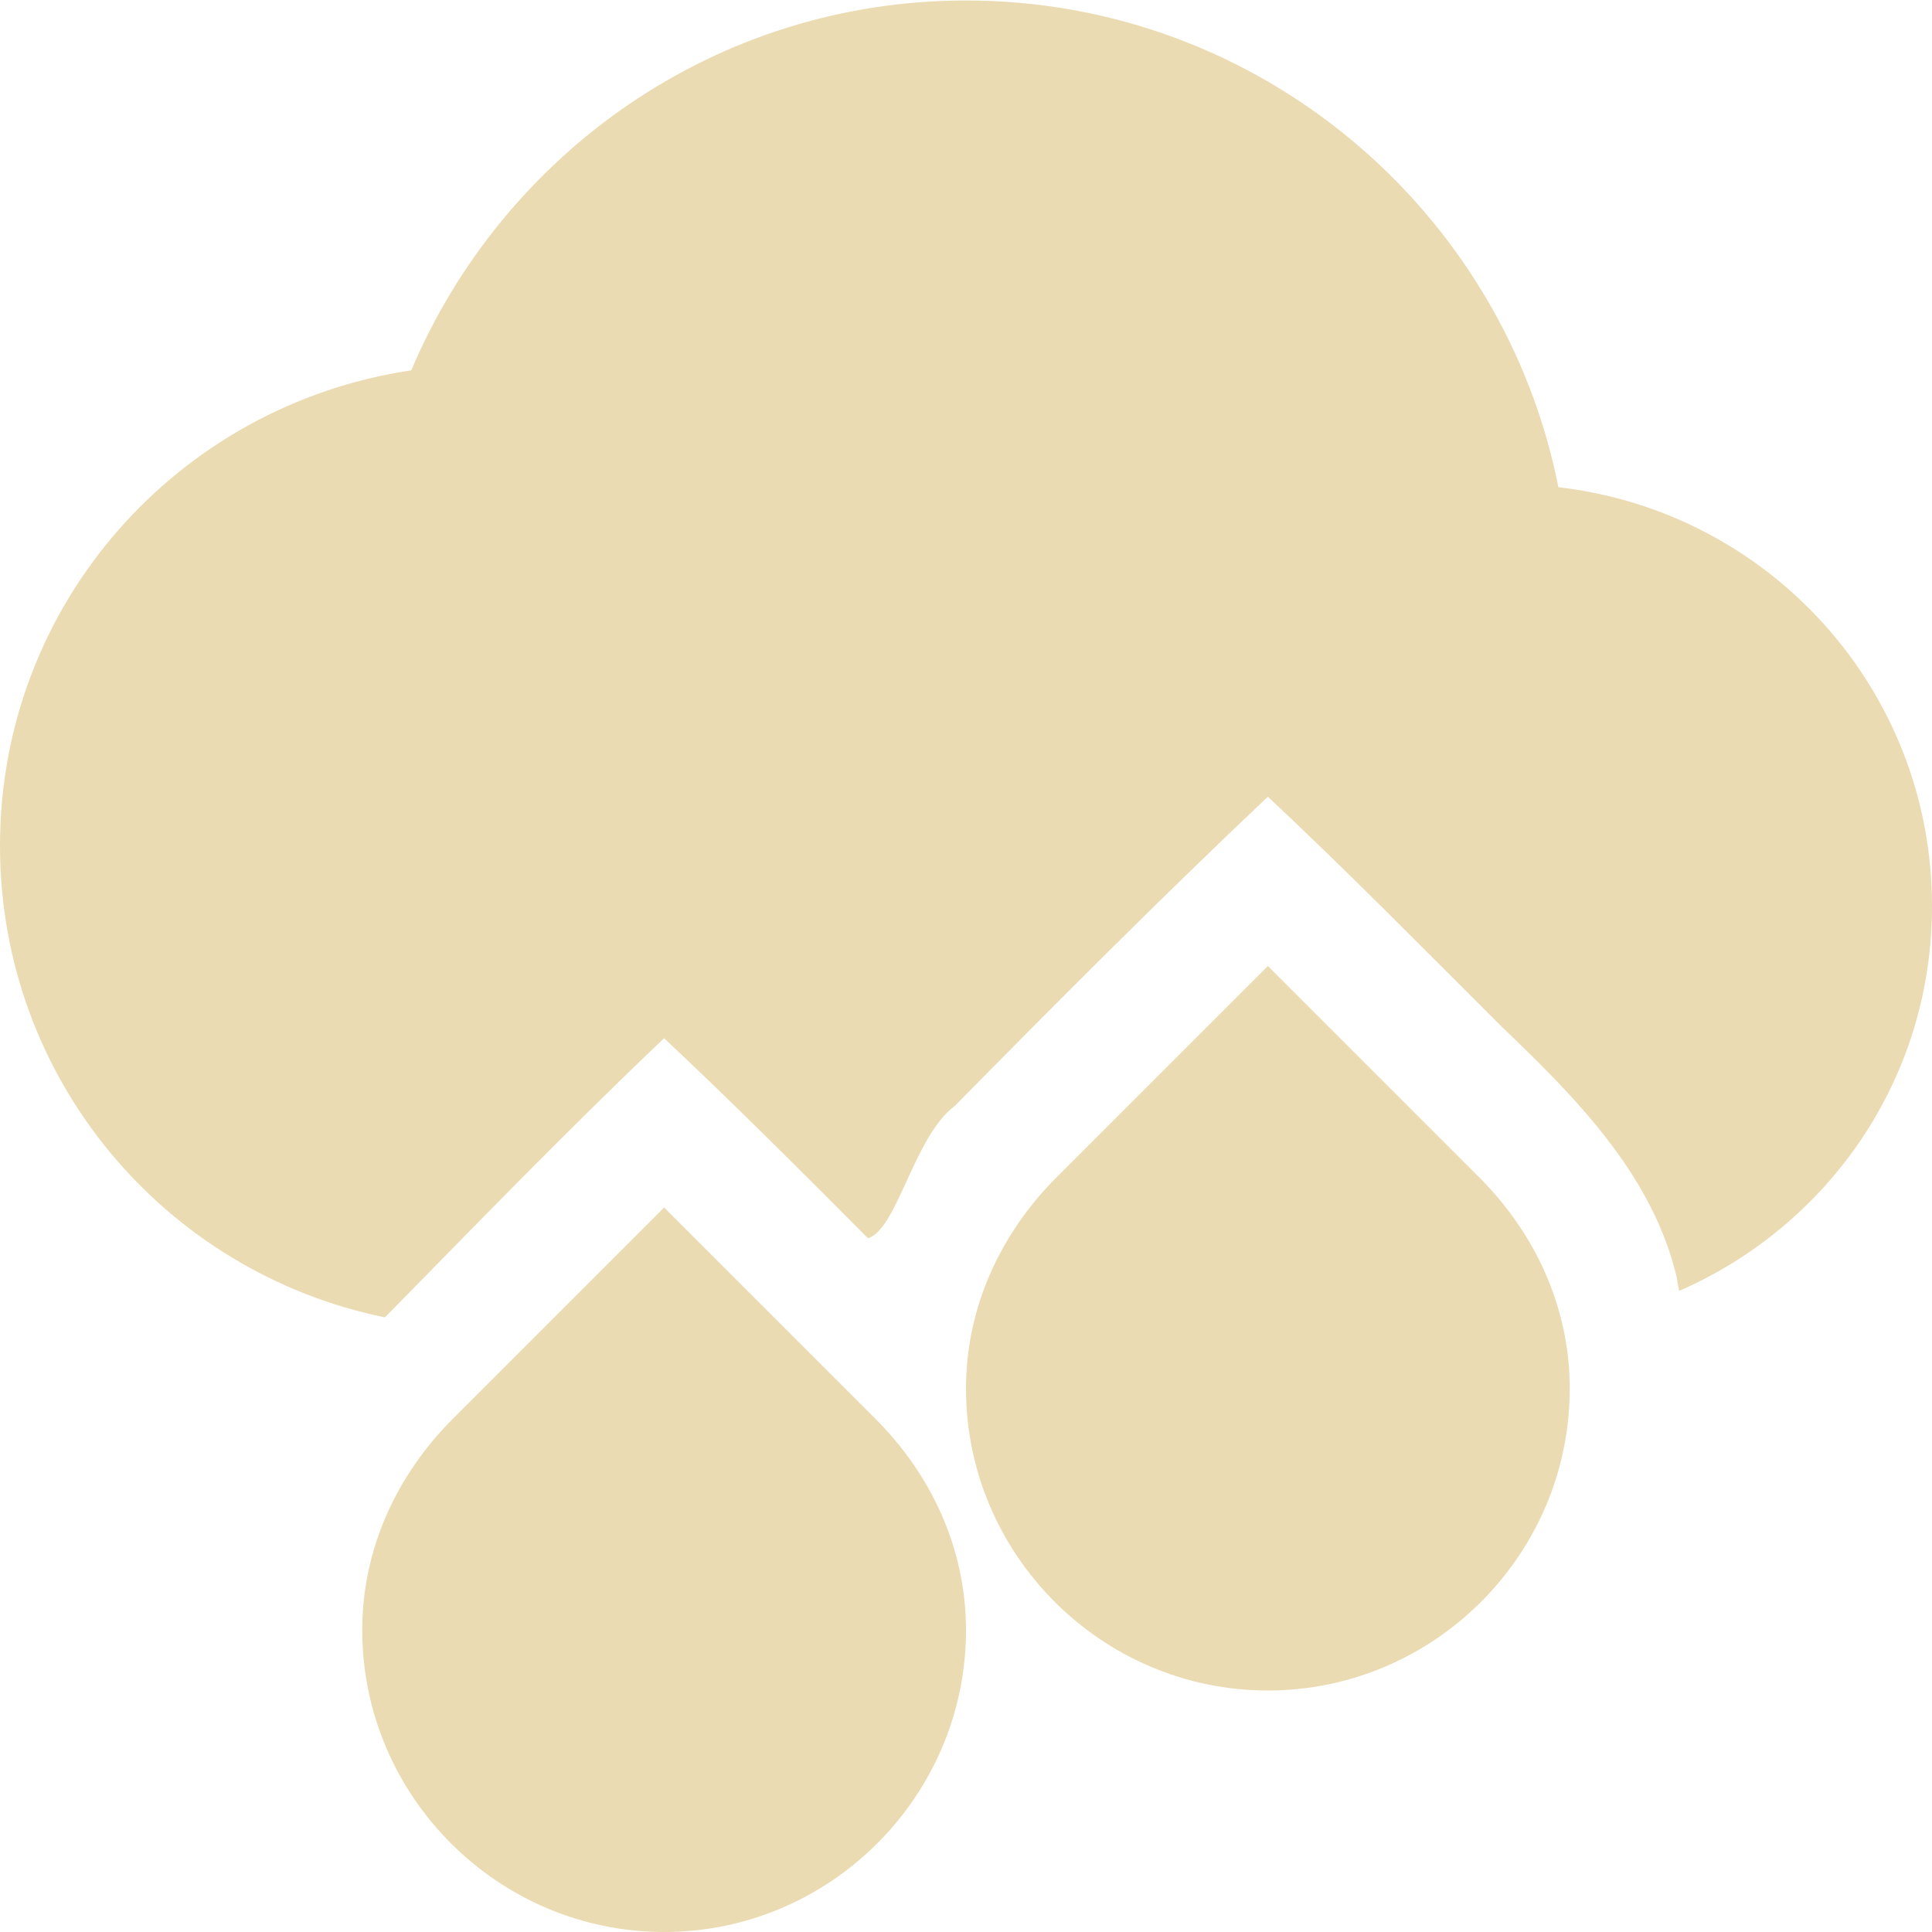
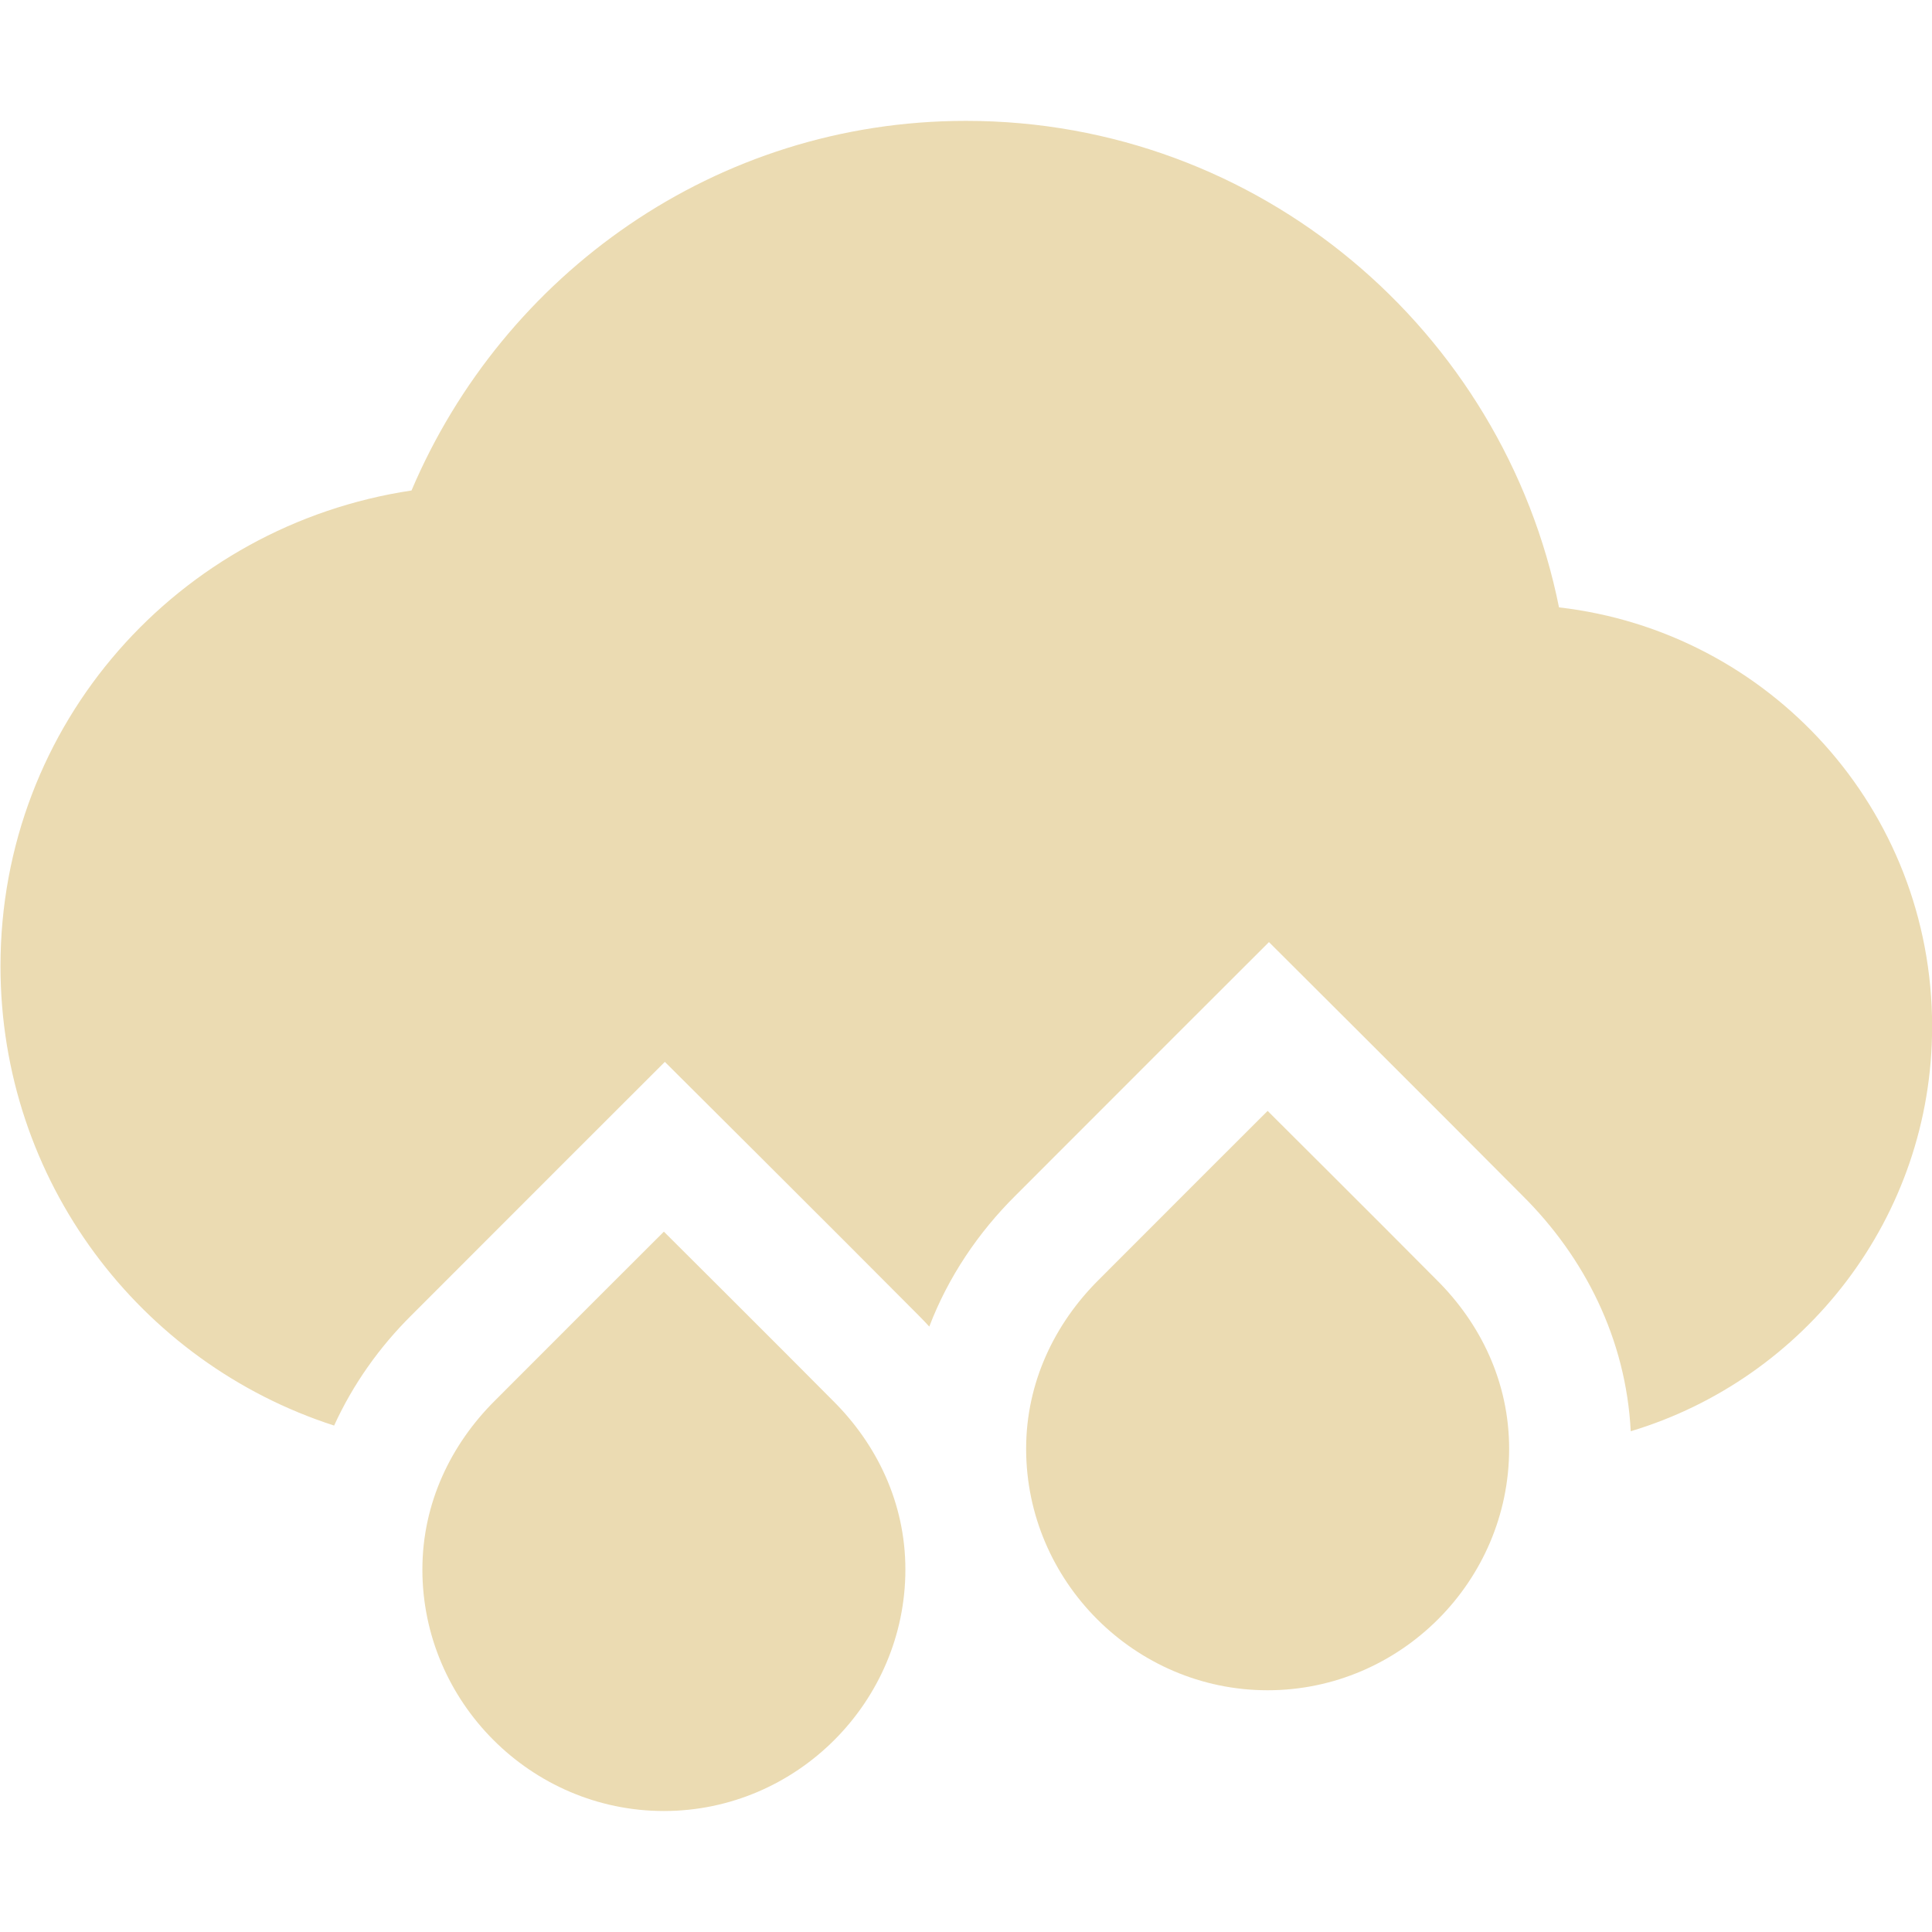
<svg xmlns="http://www.w3.org/2000/svg" width="16" height="16" version="1.1">
  <defs>
-     <style id="current-color-scheme" type="text/css">
-    .ColorScheme-Text { color:#ebdbb2; } .ColorScheme-Highlight { color:#458588; }
-   </style>
+     <style id="current-color-scheme" type="text/css">.ColorScheme-Text { color:#ebdbb2; } .ColorScheme-Highlight { color:#458588; } .ColorScheme-NeutralText { color:#fe8019; } .ColorScheme-PositiveText { color:#689d6a; } .ColorScheme-NegativeText { color:#fb4934; }</style>
  </defs>
-   <path style="fill:currentColor" class="ColorScheme-Text" d="M 8,0.004 C 5.929,0.004 4.165,1.272 3.406,3.067 1.478,3.353 0,4.996 0,7.004 0,8.937 1.365,10.537 3.188,10.91 3.952,10.132 4.709,9.349 5.5,8.598 6.073,9.136 6.633,9.697 7.188,10.254 7.43,10.185 7.57,9.408 7.906,9.16 8.761,8.292 9.615,7.435 10.5,6.598 11.166,7.222 11.791,7.859 12.438,8.504 13.035,9.075 13.665,9.708 13.875,10.535 13.891,10.586 13.893,10.64 13.906,10.691 15.141,10.151 16,8.938 16,7.504 16,5.707 14.649,4.235 12.906,4.035 12.452,1.742 10.427,0.004 8,0.004 Z M 10.5,8 10.156,8.344 8.75,9.75 C 8.297,10.203 8,10.813 8,11.5 8,12.875 9.125,14 10.5,14 11.875,14 13,12.875 13,11.5 13,10.813 12.703,10.203 12.25,9.75 L 10.844,8.344 Z M 5.5,10 5.156,10.344 3.75,11.75 C 3.297,12.203 3,12.813 3,13.5 3,14.875 4.125,16 5.5,16 6.875,16 8,14.875 8,13.5 8,12.813 7.703,12.203 7.25,11.75 L 5.844,10.344 Z" />
+   <path class="ColorScheme-Text" d="m7.998 1.001c-2.07 0-3.83 1.271-4.59 3.061-1.93 0.29-3.404 1.929-3.404 3.939 0 1.78 1.156 3.286 2.763 3.805 0.156-0.342 0.375-0.65 0.639-0.912 0.699-0.701 2.1-2.1 2.1-2.1s1.404 1.397 2.102 2.1c0.03 0.03 0.059 0.061 0.088 0.092 0.157-0.411 0.405-0.778 0.713-1.084 0.699-0.701 2.1-2.1 2.1-2.1 1e-6 0 1.402 1.397 2.1 2.1 0.511 0.507 0.857 1.184 0.896 1.951 1.442-0.433 2.496-1.771 2.496-3.352 0-1.8-1.35-3.271-3.09-3.471-0.46-2.29-2.48-4.029-4.91-4.029zm2.5 8.199s-0.935 0.933-1.4 1.4c-0.362 0.36-0.6 0.847-0.6 1.398 0 1.096 0.9 2 2 2 1.1 0 2-0.904 2-2 0-0.552-0.237-1.038-0.6-1.398-0.465-0.469-1.4-1.4-1.4-1.4zm-5 1s-0.935 0.933-1.4 1.4c-0.362 0.36-0.6 0.847-0.6 1.398 0 1.096 0.9 2 2 2 1.1 0 2-0.904 2-2 0-0.552-0.237-1.038-0.6-1.398-0.465-0.469-1.4-1.4-1.4-1.4z" fill="currentColor" />
</svg>
